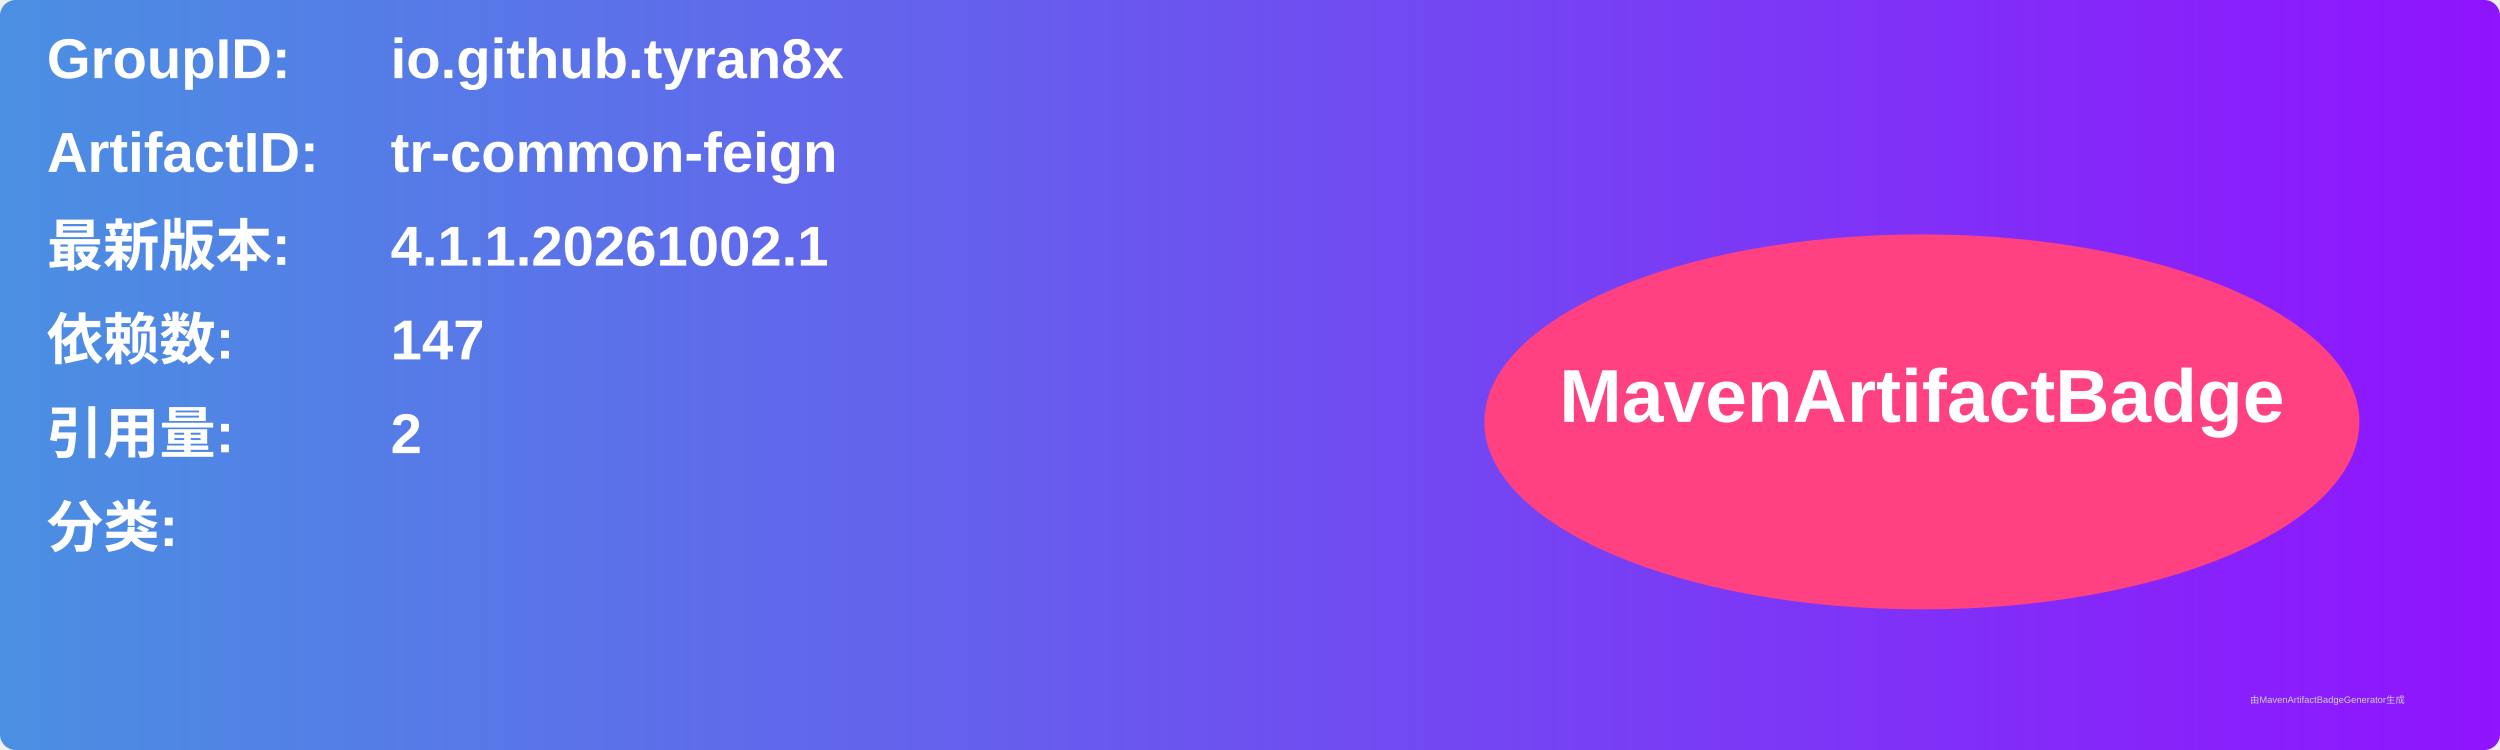
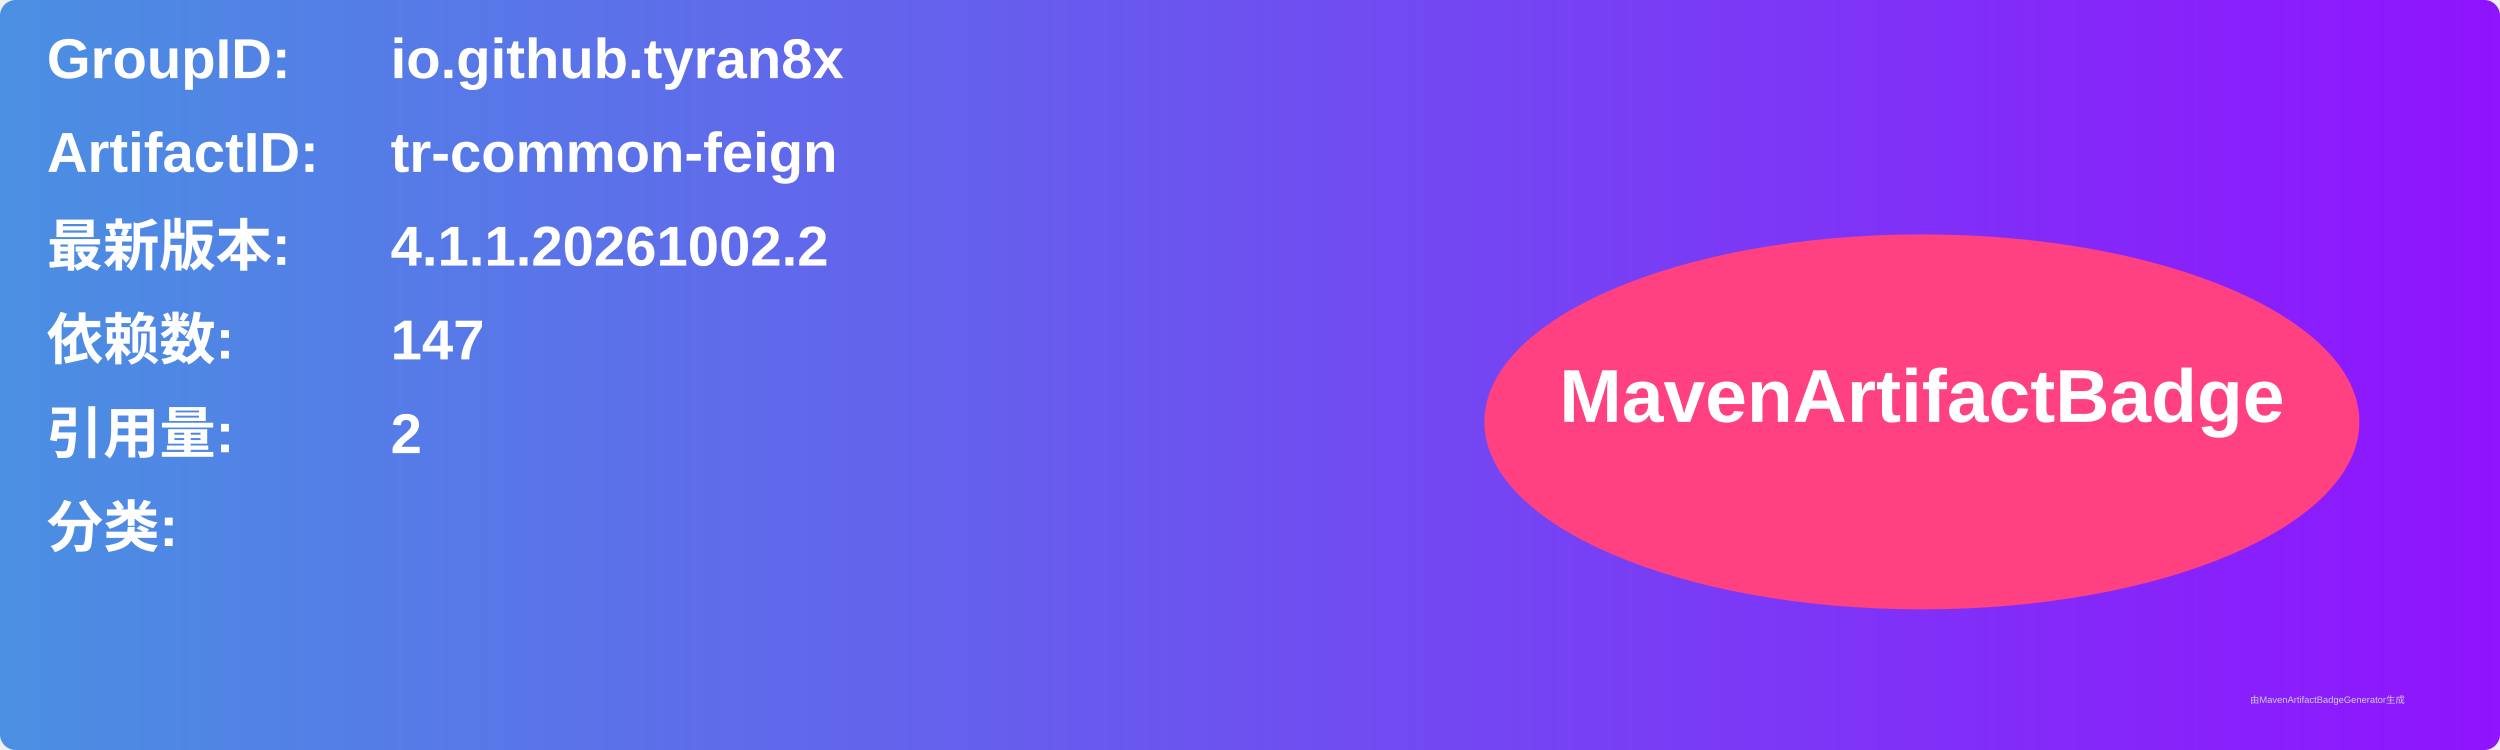
<svg xmlns="http://www.w3.org/2000/svg" width="800" height="240" viewBox="0 0 800 240">
  <linearGradient id="grad" x1="0%" y1="0%" x2="100%" y2="0%">
    <stop offset="0%" stop-color="#4a90e2" />
    <stop offset="100%" stop-color="#9013fe" />
  </linearGradient>
  <rect width="100%" height="100%" rx="5" ry="5" fill="url(#grad)" />
  <g transform="translate(15, 15)">
    <text x="0" y="10" font-family="Arial" font-size="18" fill="white" font-weight="bold" width="260">GroupID:</text>
    <text x="110" y="10" font-family="Arial" font-size="18" fill="white" font-weight="bold" width="460">io.github.tyran8x</text>
    <text x="0" y="40" font-family="Arial" font-size="18" fill="white" font-weight="bold" width="260">ArtifactID:</text>
    <text x="110" y="40" font-family="Arial" font-size="18" fill="white" font-weight="bold" width="460">tr-common-feign</text>
    <text x="0" y="70" font-family="Arial" font-size="18" fill="white" font-weight="bold">最新版本:</text>
    <text x="110" y="70" font-family="Arial" font-size="18" fill="white" font-weight="bold">
-       <tspan font-weight="bold">4.1.1.20261002.1</tspan>
+       <tspan font-weight="bold">4.1.1.20261002.2</tspan>
    </text>
    <text x="0" y="100" font-family="Arial" font-size="18" fill="white" font-weight="bold">依赖数: </text>
    <text x="110" y="100" font-family="Arial" font-size="18" fill="white">
      <tspan font-weight="bold">147</tspan>
    </text>
    <text x="0" y="130" font-family="Arial" font-size="18" fill="white" font-weight="bold">引用量: </text>
    <text x="110" y="130" font-family="Arial" font-size="18" fill="white">
      <tspan font-weight="bold">2</tspan>
    </text>
    <text x="0" y="160" font-family="Arial" font-size="18" fill="white" font-weight="bold">分类:</text>
    <text x="10" y="190" font-family="Arial" font-size="10" fill="white">
      <tspan font-weight="bold" />
    </text>
    <ellipse cx="600" cy="120" rx="140" ry="60" fill="#ff4081" />
    <text x="600" y="120" text-anchor="middle" font-family="Arial" font-size="24" fill="white" font-weight="bold">MavenArtifactBadge</text>
  </g>
  <text x="720" y="225" font-family="Arial" font-size="3" fill="#d0d0d0">由MavenArtifactBadgeGenerator生成</text>
</svg>
